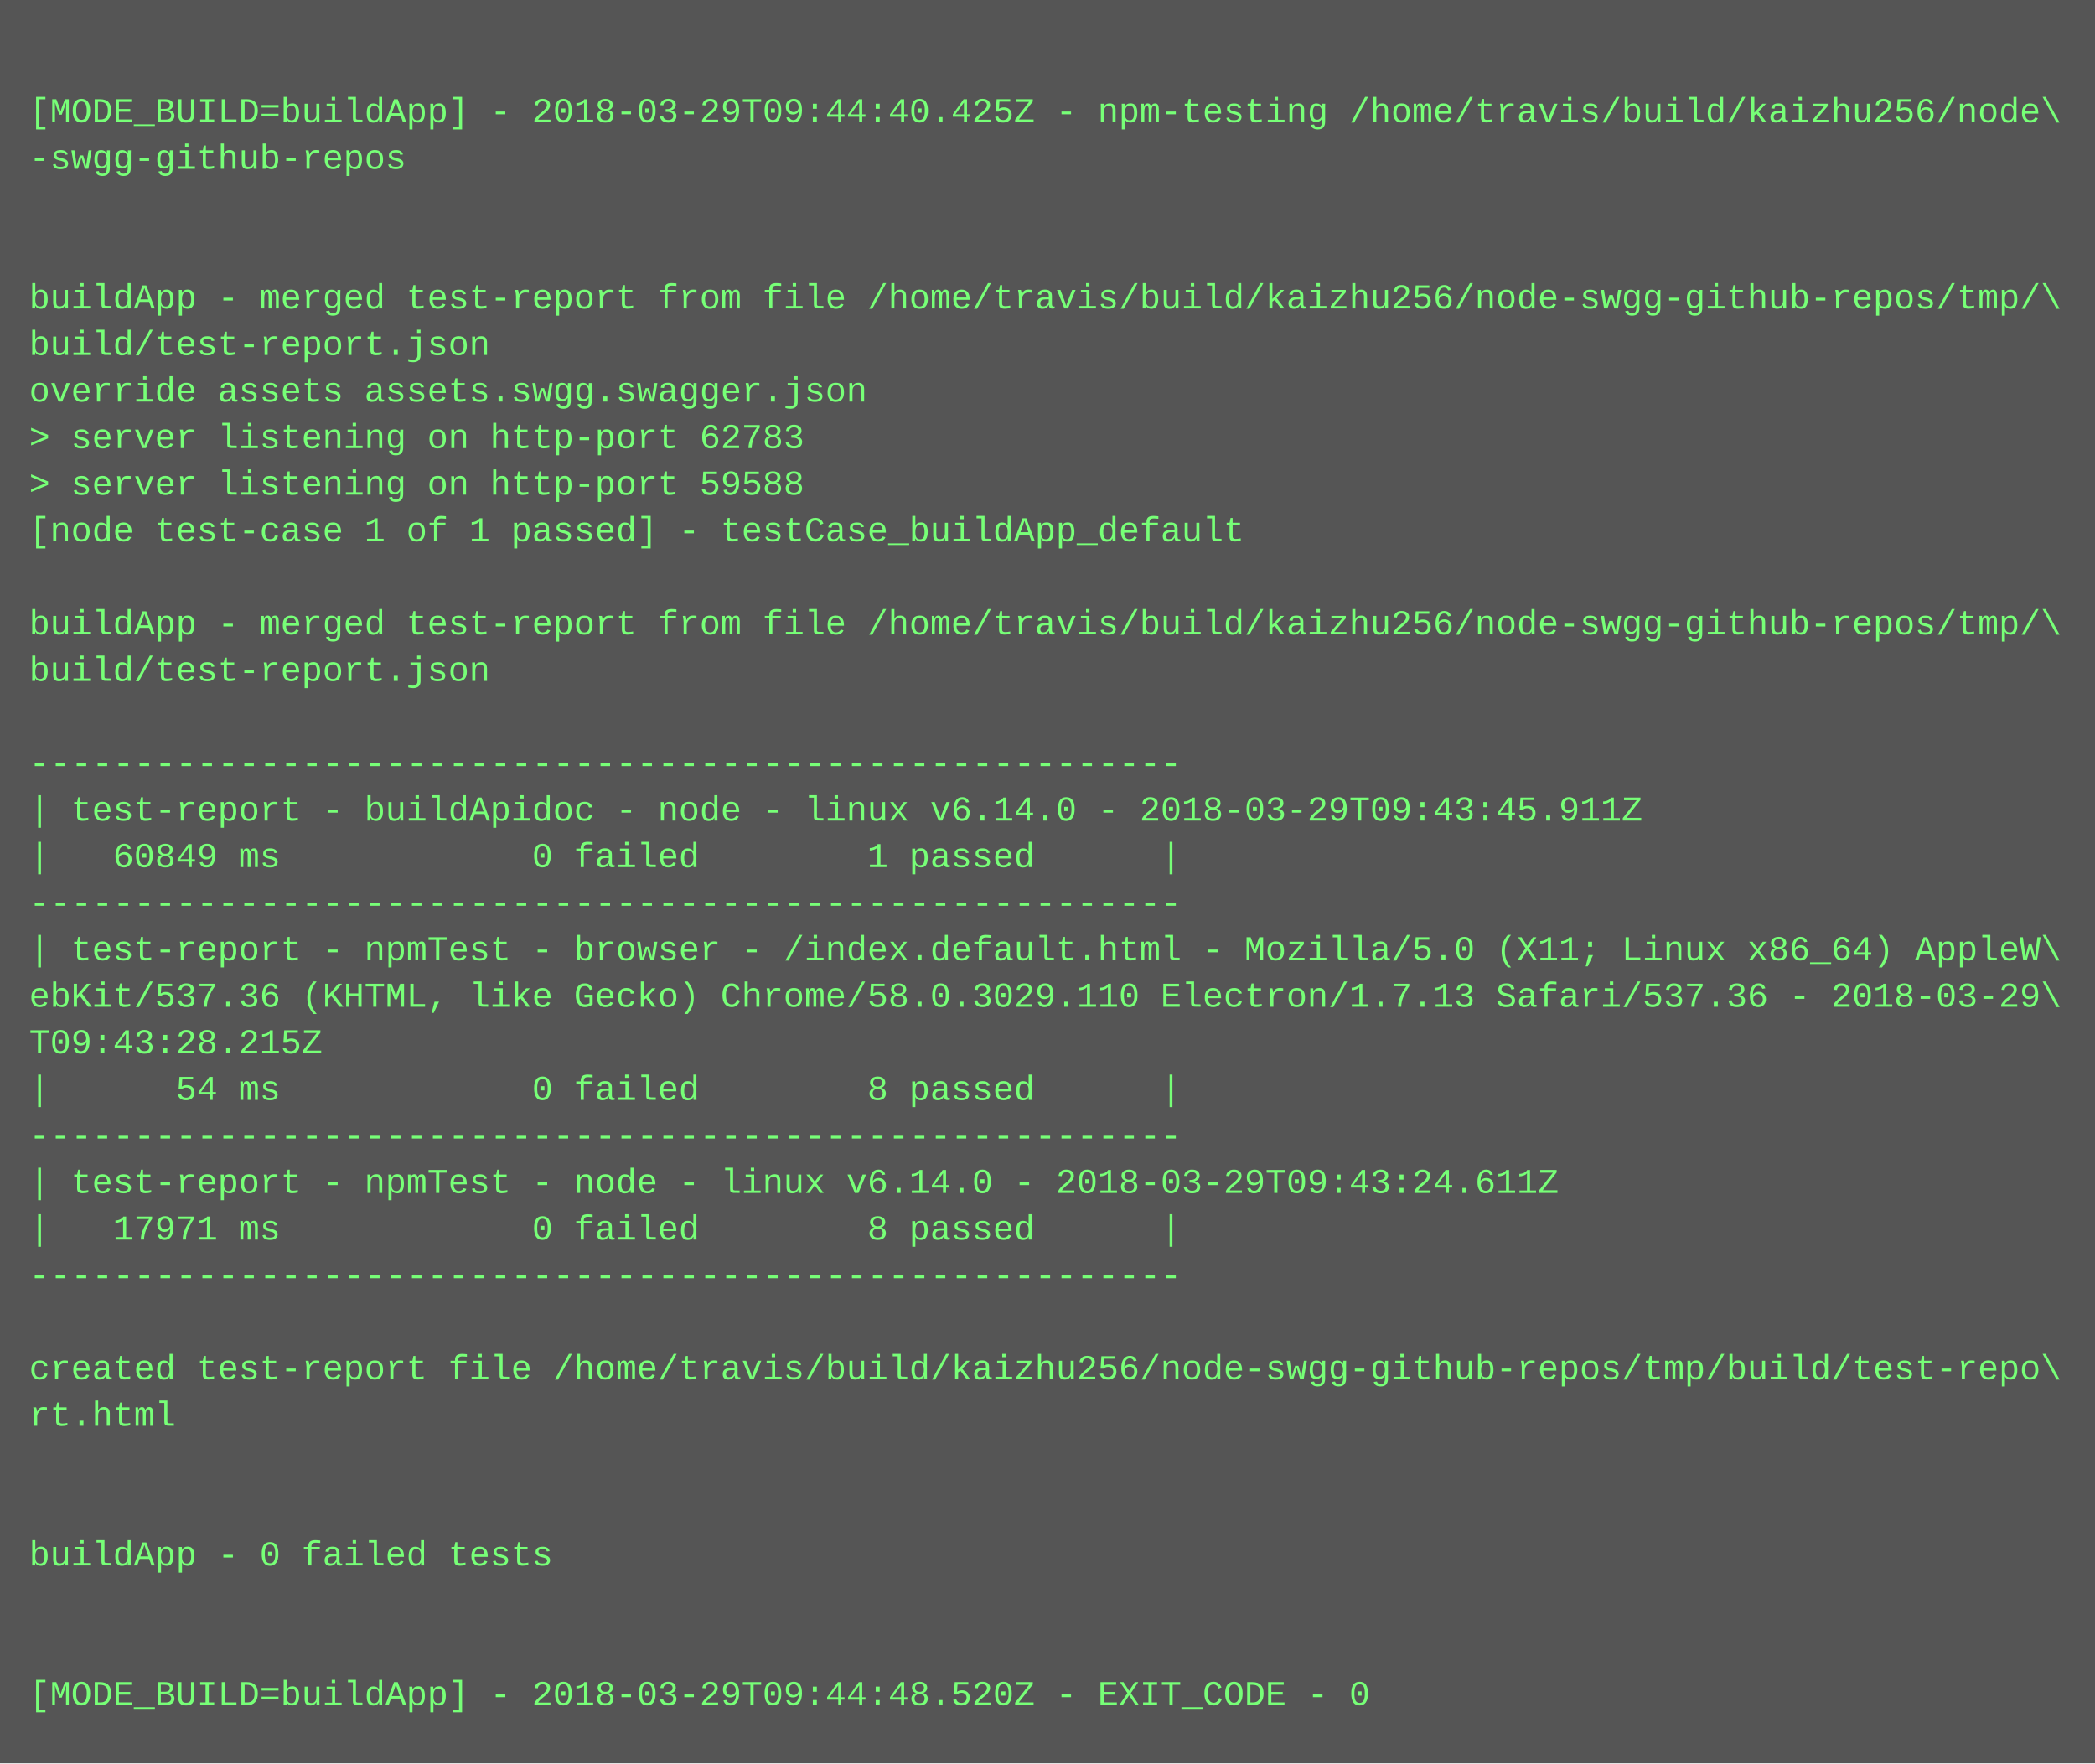
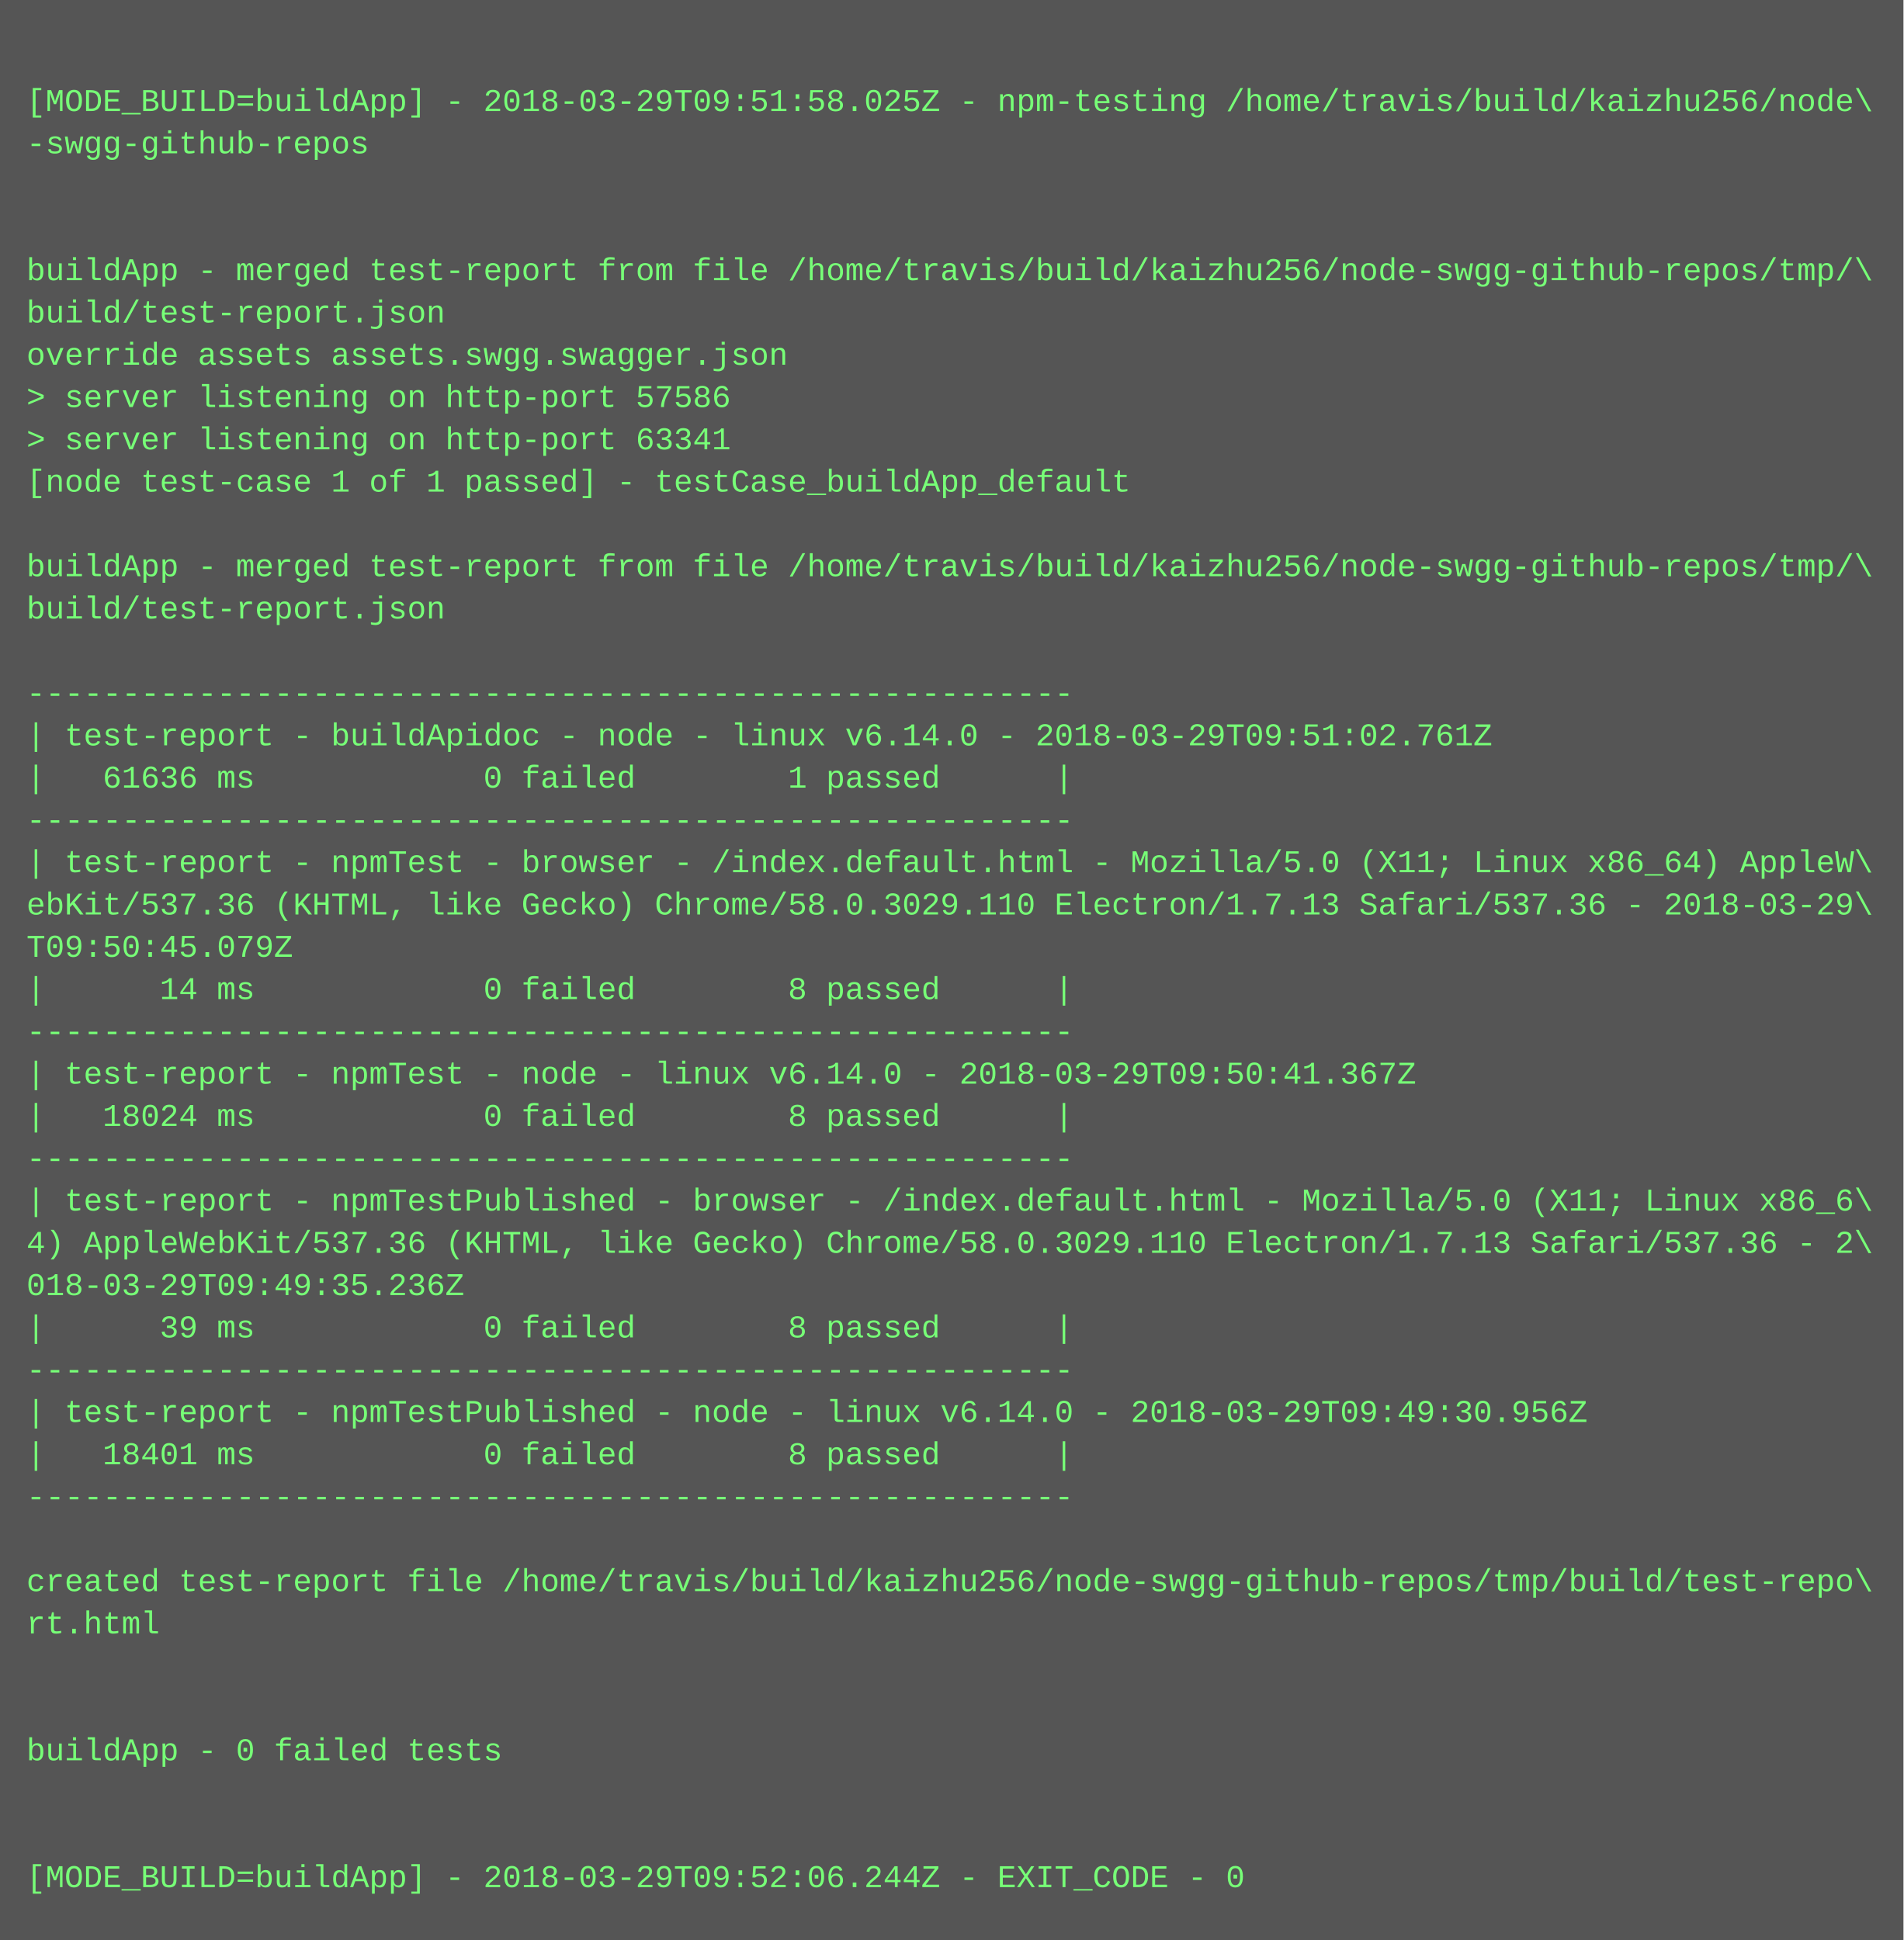
- <svg xmlns="http://www.w3.org/2000/svg" height="606" width="720">
-   <rect height="606" fill="#555" width="720" />
+ <svg xmlns="http://www.w3.org/2000/svg" height="734" width="720">
+   <rect height="734" fill="#555" width="720" />
  <text fill="#7f7" font-family="Courier New" font-size="12" xml:space="preserve">
    <tspan x="10" y="26" />
-     <tspan x="10" y="42">[MODE_BUILD=buildApp] - 2018-03-29T09:44:40.425Z - npm-testing /home/travis/build/kaizhu256/node\</tspan>
+     <tspan x="10" y="42">[MODE_BUILD=buildApp] - 2018-03-29T09:51:58.025Z - npm-testing /home/travis/build/kaizhu256/node\</tspan>
    <tspan x="10" y="58">-swgg-github-repos</tspan>
    <tspan x="10" y="74" />
    <tspan x="10" y="90" />
    <tspan x="10" y="106">buildApp - merged test-report from file /home/travis/build/kaizhu256/node-swgg-github-repos/tmp/\</tspan>
    <tspan x="10" y="122">build/test-report.json</tspan>
    <tspan x="10" y="138">override assets assets.swgg.swagger.json</tspan>
-     <tspan x="10" y="154">&gt; server listening on http-port 62783</tspan>
-     <tspan x="10" y="170">&gt; server listening on http-port 59588</tspan>
+     <tspan x="10" y="154">&gt; server listening on http-port 57586</tspan>
+     <tspan x="10" y="170">&gt; server listening on http-port 63341</tspan>
    <tspan x="10" y="186">[node test-case 1 of 1 passed] - testCase_buildApp_default</tspan>
    <tspan x="10" y="202" />
    <tspan x="10" y="218">buildApp - merged test-report from file /home/travis/build/kaizhu256/node-swgg-github-repos/tmp/\</tspan>
    <tspan x="10" y="234">build/test-report.json</tspan>
    <tspan x="10" y="250" />
    <tspan x="10" y="266">-------------------------------------------------------</tspan>
-     <tspan x="10" y="282">| test-report - buildApidoc - node - linux v6.14.0 - 2018-03-29T09:43:45.911Z</tspan>
-     <tspan x="10" y="298">|   60849 ms            0 failed        1 passed      |</tspan>
+     <tspan x="10" y="282">| test-report - buildApidoc - node - linux v6.14.0 - 2018-03-29T09:51:02.761Z</tspan>
+     <tspan x="10" y="298">|   61636 ms            0 failed        1 passed      |</tspan>
    <tspan x="10" y="314">-------------------------------------------------------</tspan>
    <tspan x="10" y="330">| test-report - npmTest - browser - /index.default.html - Mozilla/5.0 (X11; Linux x86_64) AppleW\</tspan>
    <tspan x="10" y="346">ebKit/537.36 (KHTML, like Gecko) Chrome/58.0.3029.110 Electron/1.7.13 Safari/537.36 - 2018-03-29\</tspan>
-     <tspan x="10" y="362">T09:43:28.215Z</tspan>
-     <tspan x="10" y="378">|      54 ms            0 failed        8 passed      |</tspan>
+     <tspan x="10" y="362">T09:50:45.079Z</tspan>
+     <tspan x="10" y="378">|      14 ms            0 failed        8 passed      |</tspan>
    <tspan x="10" y="394">-------------------------------------------------------</tspan>
-     <tspan x="10" y="410">| test-report - npmTest - node - linux v6.14.0 - 2018-03-29T09:43:24.611Z</tspan>
-     <tspan x="10" y="426">|   17971 ms            0 failed        8 passed      |</tspan>
+     <tspan x="10" y="410">| test-report - npmTest - node - linux v6.14.0 - 2018-03-29T09:50:41.367Z</tspan>
+     <tspan x="10" y="426">|   18024 ms            0 failed        8 passed      |</tspan>
    <tspan x="10" y="442">-------------------------------------------------------</tspan>
-     <tspan x="10" y="458" />
-     <tspan x="10" y="474">created test-report file /home/travis/build/kaizhu256/node-swgg-github-repos/tmp/build/test-repo\</tspan>
-     <tspan x="10" y="490">rt.html</tspan>
-     <tspan x="10" y="506" />
-     <tspan x="10" y="522" />
-     <tspan x="10" y="538">buildApp - 0 failed tests</tspan>
-     <tspan x="10" y="554" />
-     <tspan x="10" y="570" />
-     <tspan x="10" y="586">[MODE_BUILD=buildApp] - 2018-03-29T09:44:48.520Z - EXIT_CODE - 0</tspan>
+     <tspan x="10" y="458">| test-report - npmTestPublished - browser - /index.default.html - Mozilla/5.0 (X11; Linux x86_6\</tspan>
+     <tspan x="10" y="474">4) AppleWebKit/537.36 (KHTML, like Gecko) Chrome/58.0.3029.110 Electron/1.7.13 Safari/537.36 - 2\</tspan>
+     <tspan x="10" y="490">018-03-29T09:49:35.236Z</tspan>
+     <tspan x="10" y="506">|      39 ms            0 failed        8 passed      |</tspan>
+     <tspan x="10" y="522">-------------------------------------------------------</tspan>
+     <tspan x="10" y="538">| test-report - npmTestPublished - node - linux v6.14.0 - 2018-03-29T09:49:30.956Z</tspan>
+     <tspan x="10" y="554">|   18401 ms            0 failed        8 passed      |</tspan>
+     <tspan x="10" y="570">-------------------------------------------------------</tspan>
+     <tspan x="10" y="586" />
+     <tspan x="10" y="602">created test-report file /home/travis/build/kaizhu256/node-swgg-github-repos/tmp/build/test-repo\</tspan>
+     <tspan x="10" y="618">rt.html</tspan>
+     <tspan x="10" y="634" />
+     <tspan x="10" y="650" />
+     <tspan x="10" y="666">buildApp - 0 failed tests</tspan>
+     <tspan x="10" y="682" />
+     <tspan x="10" y="698" />
+     <tspan x="10" y="714">[MODE_BUILD=buildApp] - 2018-03-29T09:52:06.244Z - EXIT_CODE - 0</tspan>
  </text>
</svg>
